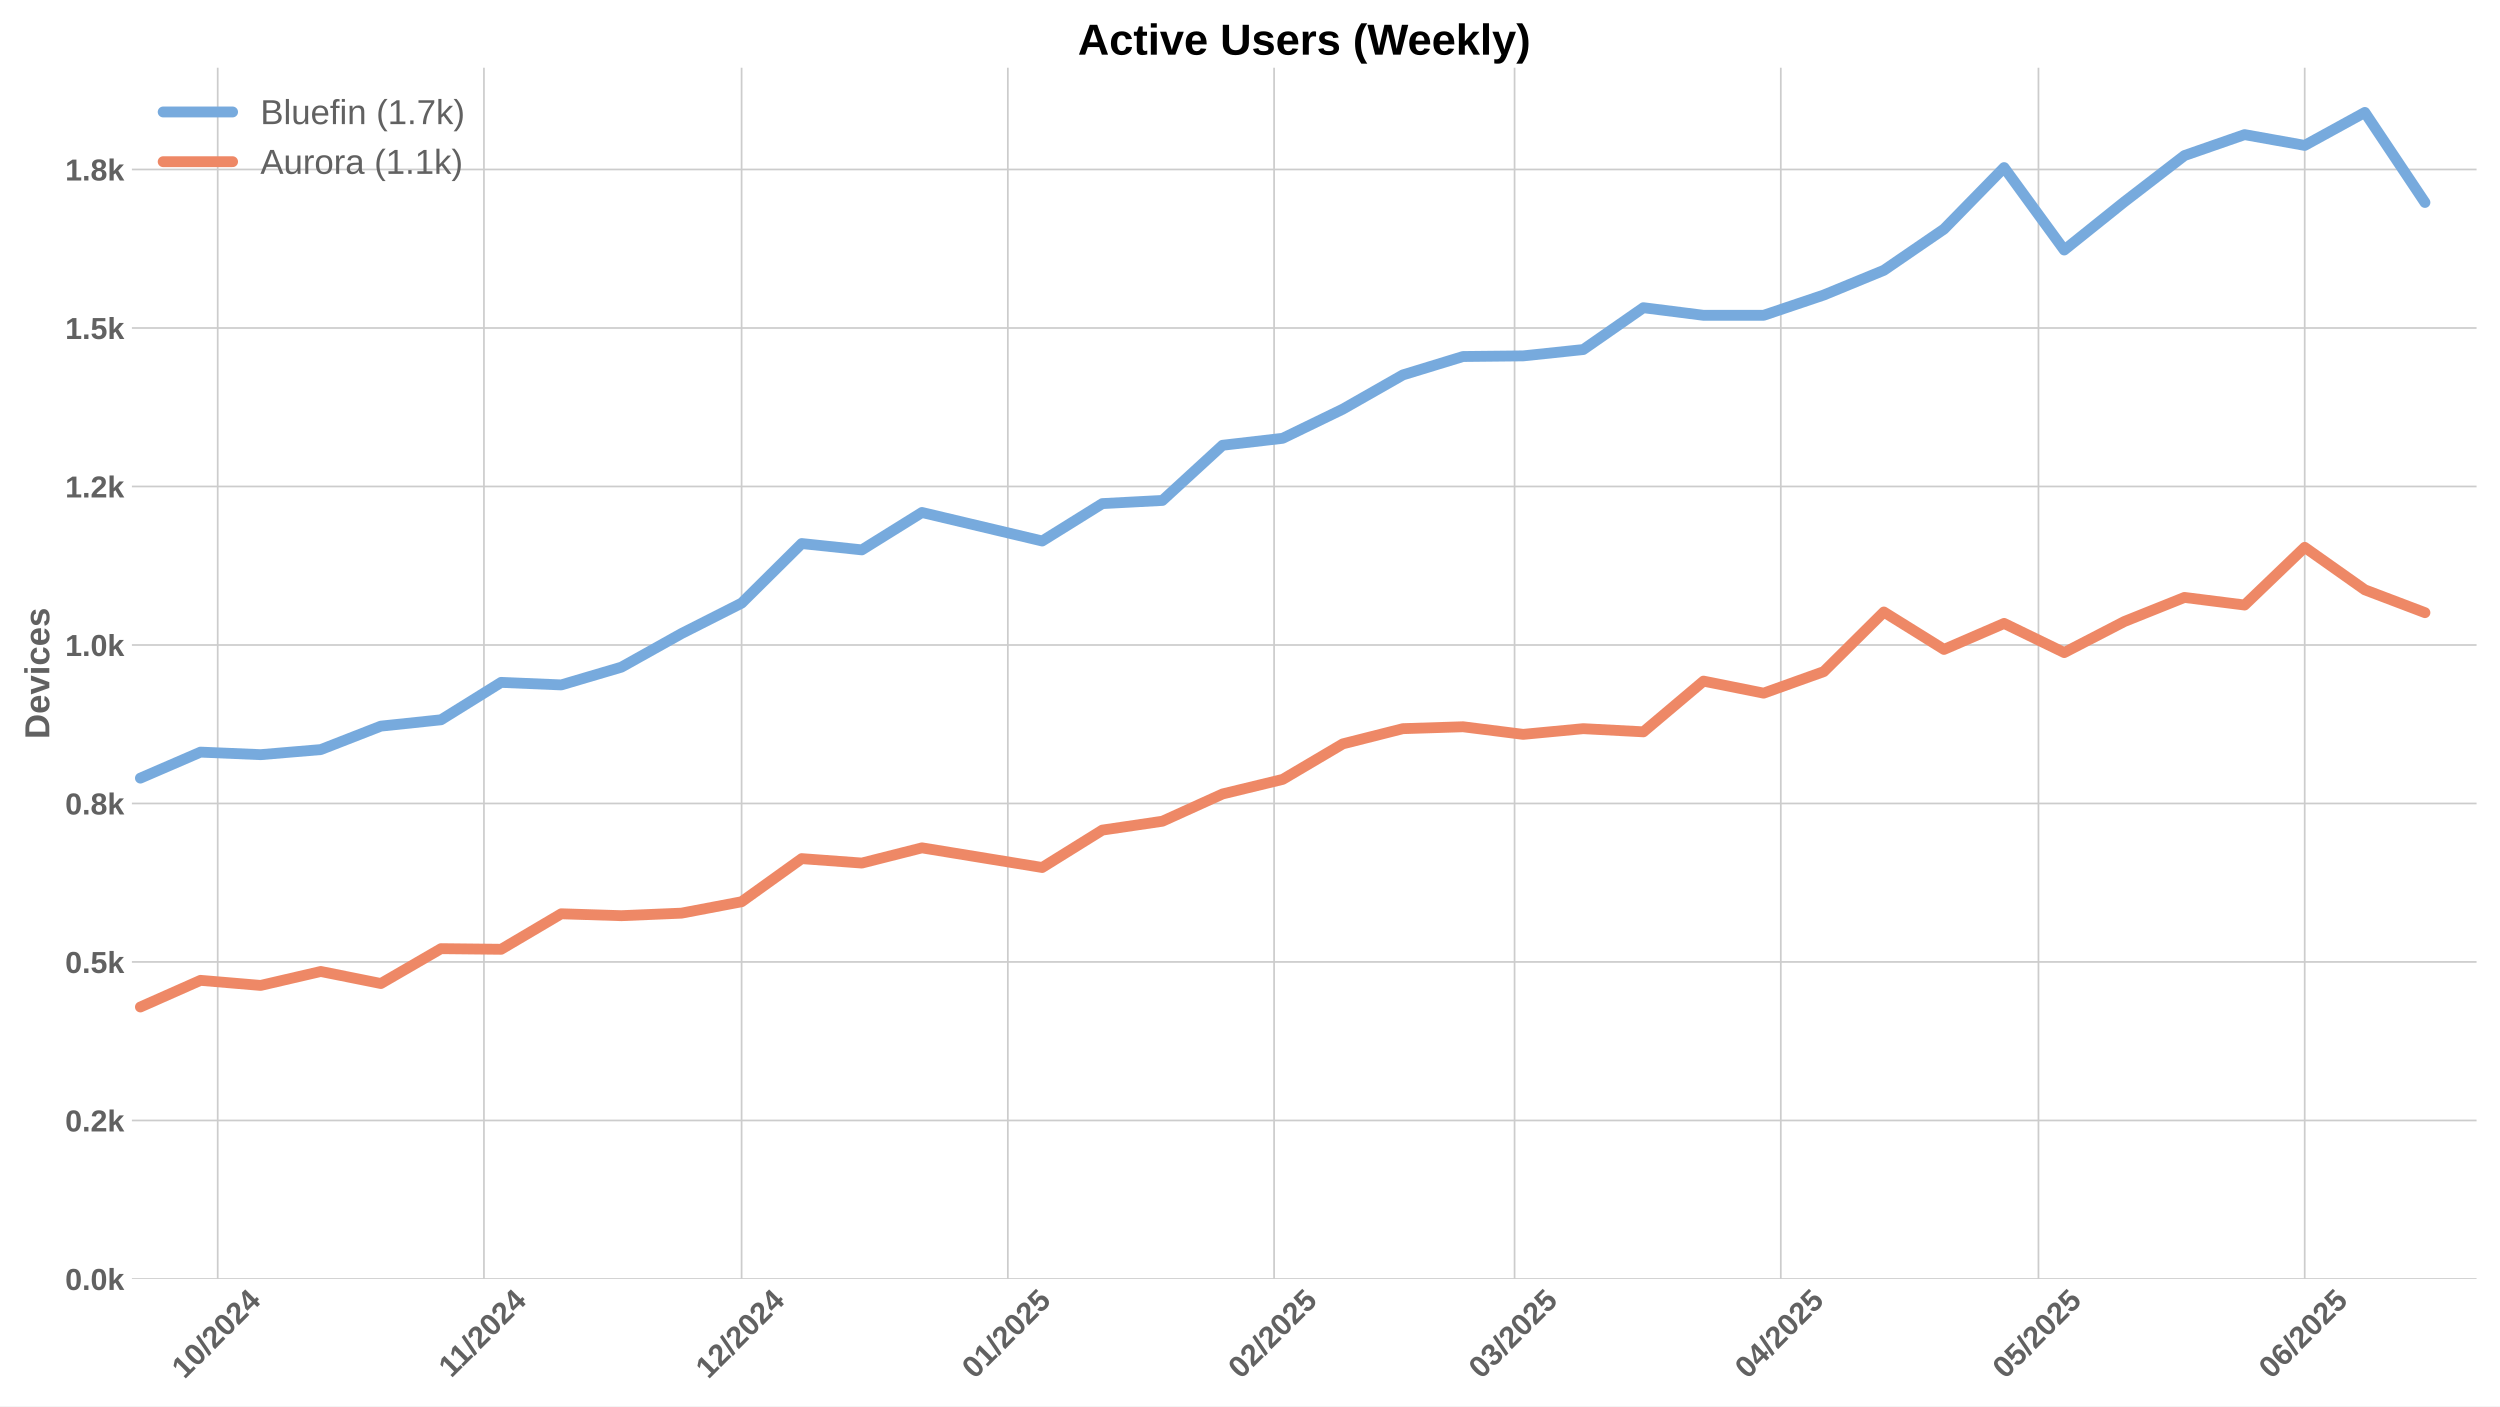
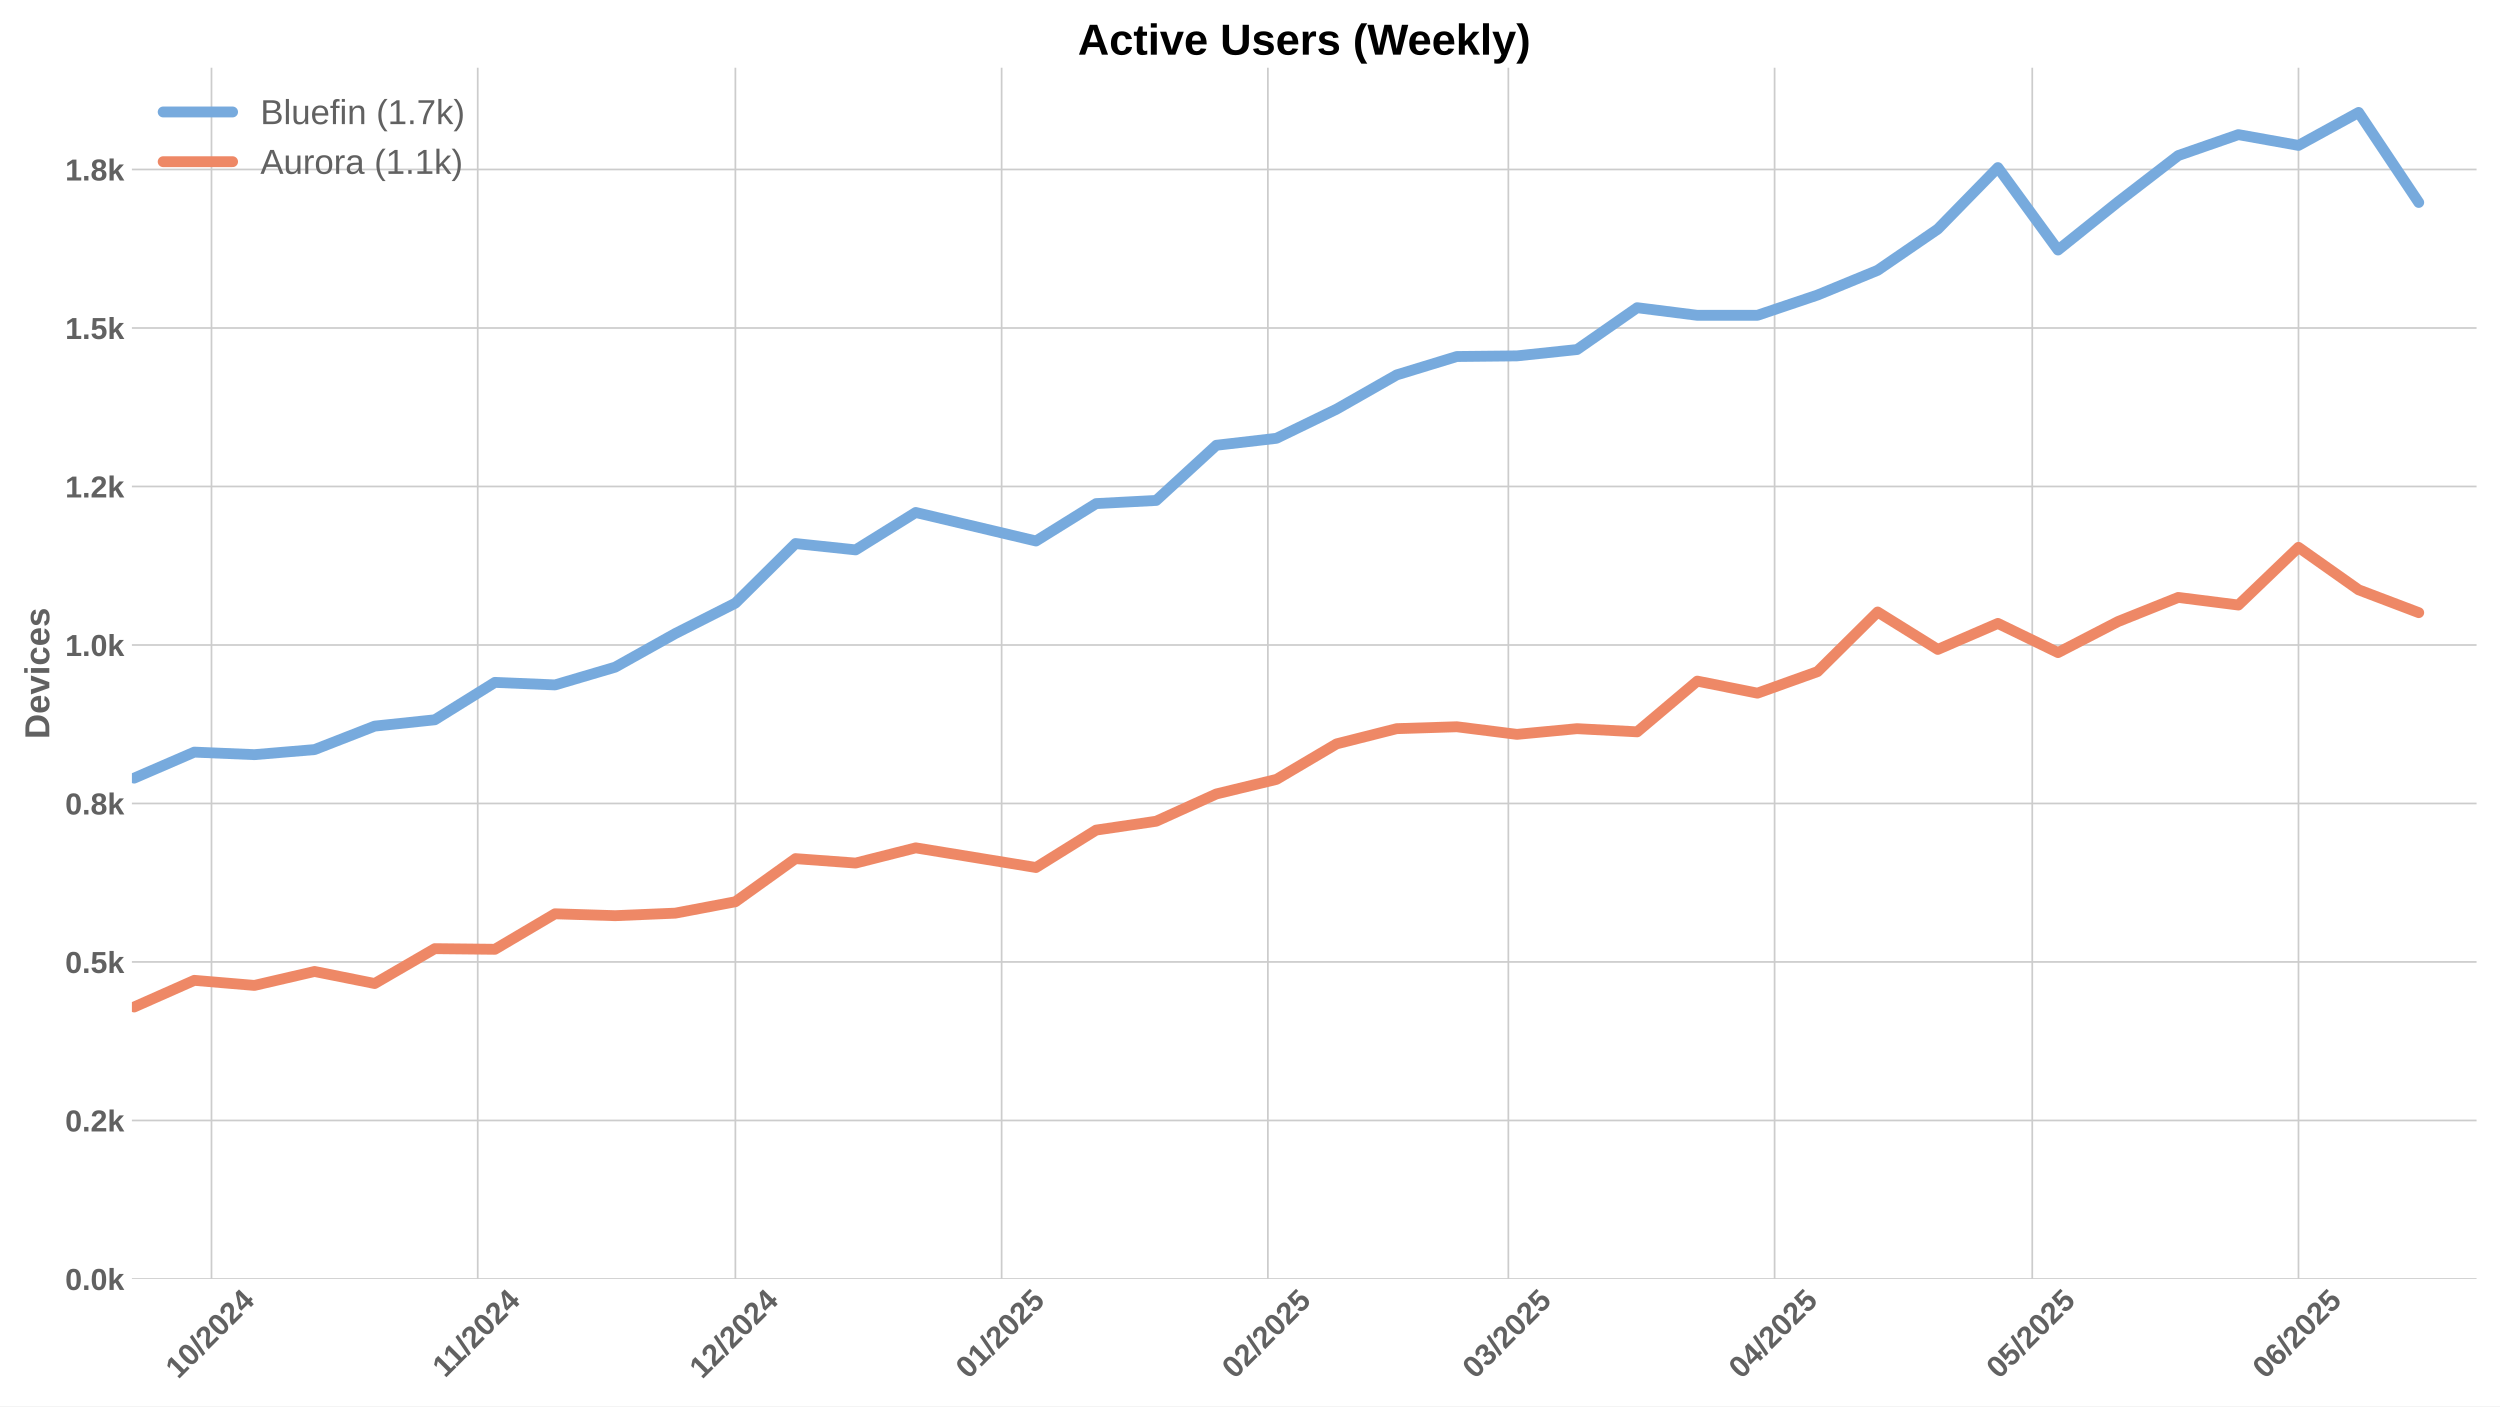
<svg xmlns="http://www.w3.org/2000/svg" xmlns:xlink="http://www.w3.org/1999/xlink" width="1152pt" height="648pt" viewBox="0 0 1152 648" version="1.1">
  <defs>
    <style type="text/css">*{stroke-linejoin: round; stroke-linecap: butt}</style>
  </defs>
  <g id="figure_1">
    <g id="patch_1">
      <path d="M 0 648  L 1152 648  L 1152 0  L 0 0  z " style="fill: #ffffff" />
    </g>
    <g id="axes_1">
      <g id="patch_2">
        <path d="M 60.78 589.343  L 1141.2 589.343  L 1141.2 31.2  L 60.78 31.2  z " style="fill: #ffffff" />
      </g>
      <g id="matplotlib.axis_1">
        <g id="xtick_1">
          <g id="line2d_1">
-             <path d="M 100.317 589.343  L 100.317 31.2  " clip-path="url(#p0149ef27f3)" style="fill: none; stroke: #cccccc; stroke-width: 0.8; stroke-linecap: round" />
+             <path d="M 97.453 589.343  L 97.453 31.2  " clip-path="url(#pe0b2e61af4)" style="fill: none; stroke: #cccccc; stroke-width: 0.8; stroke-linecap: round" />
          </g>
          <g id="line2d_2" />
          <g id="text_1">
-             <g style="fill: #616161" transform="translate(84.98647 635.7977) rotate(-45) scale(0.14 -0.14)">
+             <g style="fill: #616161" transform="translate(82.12253 635.7977) rotate(-45) scale(0.14 -0.14)">
              <defs>
                <path id="LiberationSans-Bold-31" d="M 403 0  L 403 653  L 1494 653  L 1494 3656  L 438 2997  L 438 3688  L 1541 4403  L 2372 4403  L 2372 653  L 3381 653  L 3381 0  L 403 0  z " transform="scale(0.015625)" />
                <path id="LiberationSans-Bold-30" d="M 3297 2203  Q 3297 1088 2914 512  Q 2531 -63 1766 -63  Q 253 -63 253 2203  Q 253 2994 418 3494  Q 584 3994 915 4231  Q 1247 4469 1791 4469  Q 2572 4469 2934 3903  Q 3297 3338 3297 2203  z M 2416 2203  Q 2416 2813 2356 3150  Q 2297 3488 2165 3634  Q 2034 3781 1784 3781  Q 1519 3781 1383 3632  Q 1247 3484 1189 3148  Q 1131 2813 1131 2203  Q 1131 1600 1192 1261  Q 1253 922 1386 775  Q 1519 628 1772 628  Q 2022 628 2158 783  Q 2294 938 2355 1278  Q 2416 1619 2416 2203  z " transform="scale(0.015625)" />
                <path id="LiberationSans-Bold-2f" d="M 63 -128  L 972 4638  L 1716 4638  L 822 -128  L 63 -128  z " transform="scale(0.015625)" />
                <path id="LiberationSans-Bold-32" d="M 222 0  L 222 609  Q 394 988 711 1347  Q 1028 1706 1509 2097  Q 1972 2472 2158 2715  Q 2344 2959 2344 3194  Q 2344 3769 1766 3769  Q 1484 3769 1336 3617  Q 1188 3466 1144 3163  L 259 3213  Q 334 3825 717 4147  Q 1100 4469 1759 4469  Q 2472 4469 2853 4144  Q 3234 3819 3234 3231  Q 3234 2922 3112 2672  Q 2991 2422 2800 2211  Q 2609 2000 2376 1815  Q 2144 1631 1925 1456  Q 1706 1281 1526 1103  Q 1347 925 1259 722  L 3303 722  L 3303 0  L 222 0  z " transform="scale(0.015625)" />
                <path id="LiberationSans-Bold-34" d="M 2938 897  L 2938 0  L 2100 0  L 2100 897  L 97 897  L 97 1556  L 1956 4403  L 2938 4403  L 2938 1550  L 3525 1550  L 3525 897  L 2938 897  z M 2100 2991  Q 2100 3159 2111 3356  Q 2122 3553 2128 3609  Q 2047 3434 1834 3103  L 813 1550  L 2100 1550  L 2100 2991  z " transform="scale(0.015625)" />
              </defs>
              <use xlink:href="#LiberationSans-Bold-31" />
              <use xlink:href="#LiberationSans-Bold-30" transform="translate(55.61523 0)" />
              <use xlink:href="#LiberationSans-Bold-2f" transform="translate(111.2305 0)" />
              <use xlink:href="#LiberationSans-Bold-32" transform="translate(139.0137 0)" />
              <use xlink:href="#LiberationSans-Bold-30" transform="translate(194.6289 0)" />
              <use xlink:href="#LiberationSans-Bold-32" transform="translate(250.2441 0)" />
              <use xlink:href="#LiberationSans-Bold-34" transform="translate(305.8594 0)" />
            </g>
          </g>
        </g>
        <g id="xtick_2">
          <g id="line2d_3">
-             <path d="M 223.002 589.343  L 223.002 31.2  " clip-path="url(#p0149ef27f3)" style="fill: none; stroke: #cccccc; stroke-width: 0.8; stroke-linecap: round" />
+             <path d="M 220.138 589.343  L 220.138 31.2  " clip-path="url(#pe0b2e61af4)" style="fill: none; stroke: #cccccc; stroke-width: 0.8; stroke-linecap: round" />
          </g>
          <g id="line2d_4" />
          <g id="text_2">
-             <g style="fill: #616161" transform="translate(207.9438 635.2532) rotate(-45) scale(0.14 -0.14)">
+             <g style="fill: #616161" transform="translate(205.0798 635.2532) rotate(-45) scale(0.14 -0.14)">
              <use xlink:href="#LiberationSans-Bold-31" />
              <use xlink:href="#LiberationSans-Bold-31" transform="translate(50.11523 0)" />
              <use xlink:href="#LiberationSans-Bold-2f" transform="translate(105.7305 0)" />
              <use xlink:href="#LiberationSans-Bold-32" transform="translate(133.5137 0)" />
              <use xlink:href="#LiberationSans-Bold-30" transform="translate(189.1289 0)" />
              <use xlink:href="#LiberationSans-Bold-32" transform="translate(244.7441 0)" />
              <use xlink:href="#LiberationSans-Bold-34" transform="translate(300.3594 0)" />
            </g>
          </g>
        </g>
        <g id="xtick_3">
          <g id="line2d_5">
-             <path d="M 341.729 589.343  L 341.729 31.2  " clip-path="url(#p0149ef27f3)" style="fill: none; stroke: #cccccc; stroke-width: 0.8; stroke-linecap: round" />
+             <path d="M 338.865 589.343  L 338.865 31.2  " clip-path="url(#pe0b2e61af4)" style="fill: none; stroke: #cccccc; stroke-width: 0.8; stroke-linecap: round" />
          </g>
          <g id="line2d_6" />
          <g id="text_3">
-             <g style="fill: #616161" transform="translate(326.399 635.7977) rotate(-45) scale(0.14 -0.14)">
+             <g style="fill: #616161" transform="translate(323.5351 635.7977) rotate(-45) scale(0.14 -0.14)">
              <use xlink:href="#LiberationSans-Bold-31" />
              <use xlink:href="#LiberationSans-Bold-32" transform="translate(55.61523 0)" />
              <use xlink:href="#LiberationSans-Bold-2f" transform="translate(111.2305 0)" />
              <use xlink:href="#LiberationSans-Bold-32" transform="translate(139.0137 0)" />
              <use xlink:href="#LiberationSans-Bold-30" transform="translate(194.6289 0)" />
              <use xlink:href="#LiberationSans-Bold-32" transform="translate(250.2441 0)" />
              <use xlink:href="#LiberationSans-Bold-34" transform="translate(305.8594 0)" />
            </g>
          </g>
        </g>
        <g id="xtick_4">
          <g id="line2d_7">
-             <path d="M 464.414 589.343  L 464.414 31.2  " clip-path="url(#p0149ef27f3)" style="fill: none; stroke: #cccccc; stroke-width: 0.8; stroke-linecap: round" />
+             <path d="M 461.55 589.343  L 461.55 31.2  " clip-path="url(#pe0b2e61af4)" style="fill: none; stroke: #cccccc; stroke-width: 0.8; stroke-linecap: round" />
          </g>
          <g id="line2d_8" />
          <g id="text_4">
-             <g style="fill: #616161" transform="translate(449.084 635.7977) rotate(-45) scale(0.14 -0.14)">
+             <g style="fill: #616161" transform="translate(446.2201 635.7977) rotate(-45) scale(0.14 -0.14)">
              <defs>
                <path id="LiberationSans-Bold-35" d="M 3381 1466  Q 3381 766 2945 351  Q 2509 -63 1750 -63  Q 1088 -63 689 235  Q 291 534 197 1100  L 1075 1172  Q 1144 891 1319 762  Q 1494 634 1759 634  Q 2088 634 2283 843  Q 2478 1053 2478 1447  Q 2478 1794 2293 2001  Q 2109 2209 1778 2209  Q 1413 2209 1181 1925  L 325 1925  L 478 4403  L 3125 4403  L 3125 3750  L 1275 3750  L 1203 2638  Q 1522 2919 2000 2919  Q 2628 2919 3004 2528  Q 3381 2138 3381 1466  z " transform="scale(0.015625)" />
              </defs>
              <use xlink:href="#LiberationSans-Bold-30" />
              <use xlink:href="#LiberationSans-Bold-31" transform="translate(55.61523 0)" />
              <use xlink:href="#LiberationSans-Bold-2f" transform="translate(111.2305 0)" />
              <use xlink:href="#LiberationSans-Bold-32" transform="translate(139.0137 0)" />
              <use xlink:href="#LiberationSans-Bold-30" transform="translate(194.6289 0)" />
              <use xlink:href="#LiberationSans-Bold-32" transform="translate(250.2441 0)" />
              <use xlink:href="#LiberationSans-Bold-35" transform="translate(305.8594 0)" />
            </g>
          </g>
        </g>
        <g id="xtick_5">
          <g id="line2d_9">
-             <path d="M 587.099 589.343  L 587.099 31.2  " clip-path="url(#p0149ef27f3)" style="fill: none; stroke: #cccccc; stroke-width: 0.8; stroke-linecap: round" />
+             <path d="M 584.235 589.343  L 584.235 31.2  " clip-path="url(#pe0b2e61af4)" style="fill: none; stroke: #cccccc; stroke-width: 0.8; stroke-linecap: round" />
          </g>
          <g id="line2d_10" />
          <g id="text_5">
-             <g style="fill: #616161" transform="translate(571.7691 635.7977) rotate(-45) scale(0.14 -0.14)">
+             <g style="fill: #616161" transform="translate(568.9052 635.7977) rotate(-45) scale(0.14 -0.14)">
              <use xlink:href="#LiberationSans-Bold-30" />
              <use xlink:href="#LiberationSans-Bold-32" transform="translate(55.61523 0)" />
              <use xlink:href="#LiberationSans-Bold-2f" transform="translate(111.2305 0)" />
              <use xlink:href="#LiberationSans-Bold-32" transform="translate(139.0137 0)" />
              <use xlink:href="#LiberationSans-Bold-30" transform="translate(194.6289 0)" />
              <use xlink:href="#LiberationSans-Bold-32" transform="translate(250.2441 0)" />
              <use xlink:href="#LiberationSans-Bold-35" transform="translate(305.8594 0)" />
            </g>
          </g>
        </g>
        <g id="xtick_6">
          <g id="line2d_11">
-             <path d="M 697.912 589.343  L 697.912 31.2  " clip-path="url(#p0149ef27f3)" style="fill: none; stroke: #cccccc; stroke-width: 0.8; stroke-linecap: round" />
+             <path d="M 695.048 589.343  L 695.048 31.2  " clip-path="url(#pe0b2e61af4)" style="fill: none; stroke: #cccccc; stroke-width: 0.8; stroke-linecap: round" />
          </g>
          <g id="line2d_12" />
          <g id="text_6">
-             <g style="fill: #616161" transform="translate(682.5814 635.7977) rotate(-45) scale(0.14 -0.14)">
+             <g style="fill: #616161" transform="translate(679.7175 635.7977) rotate(-45) scale(0.14 -0.14)">
              <defs>
                <path id="LiberationSans-Bold-33" d="M 3328 1222  Q 3328 603 2922 265  Q 2516 -72 1766 -72  Q 1056 -72 637 254  Q 219 581 147 1197  L 1041 1275  Q 1125 641 1763 641  Q 2078 641 2253 797  Q 2428 953 2428 1275  Q 2428 1569 2215 1725  Q 2003 1881 1584 1881  L 1278 1881  L 1278 2591  L 1566 2591  Q 1944 2591 2134 2745  Q 2325 2900 2325 3188  Q 2325 3459 2173 3614  Q 2022 3769 1731 3769  Q 1459 3769 1292 3619  Q 1125 3469 1100 3194  L 222 3256  Q 291 3825 694 4147  Q 1097 4469 1747 4469  Q 2438 4469 2827 4158  Q 3216 3847 3216 3297  Q 3216 2884 2973 2618  Q 2731 2353 2275 2266  L 2275 2253  Q 2781 2194 3054 1920  Q 3328 1647 3328 1222  z " transform="scale(0.015625)" />
              </defs>
              <use xlink:href="#LiberationSans-Bold-30" />
              <use xlink:href="#LiberationSans-Bold-33" transform="translate(55.61523 0)" />
              <use xlink:href="#LiberationSans-Bold-2f" transform="translate(111.2305 0)" />
              <use xlink:href="#LiberationSans-Bold-32" transform="translate(139.0137 0)" />
              <use xlink:href="#LiberationSans-Bold-30" transform="translate(194.6289 0)" />
              <use xlink:href="#LiberationSans-Bold-32" transform="translate(250.2441 0)" />
              <use xlink:href="#LiberationSans-Bold-35" transform="translate(305.8594 0)" />
            </g>
          </g>
        </g>
        <g id="xtick_7">
          <g id="line2d_13">
-             <path d="M 820.597 589.343  L 820.597 31.2  " clip-path="url(#p0149ef27f3)" style="fill: none; stroke: #cccccc; stroke-width: 0.8; stroke-linecap: round" />
+             <path d="M 817.733 589.343  L 817.733 31.2  " clip-path="url(#pe0b2e61af4)" style="fill: none; stroke: #cccccc; stroke-width: 0.8; stroke-linecap: round" />
          </g>
          <g id="line2d_14" />
          <g id="text_7">
-             <g style="fill: #616161" transform="translate(805.2665 635.7977) rotate(-45) scale(0.14 -0.14)">
+             <g style="fill: #616161" transform="translate(802.4025 635.7977) rotate(-45) scale(0.14 -0.14)">
              <use xlink:href="#LiberationSans-Bold-30" />
              <use xlink:href="#LiberationSans-Bold-34" transform="translate(55.61523 0)" />
              <use xlink:href="#LiberationSans-Bold-2f" transform="translate(111.2305 0)" />
              <use xlink:href="#LiberationSans-Bold-32" transform="translate(139.0137 0)" />
              <use xlink:href="#LiberationSans-Bold-30" transform="translate(194.6289 0)" />
              <use xlink:href="#LiberationSans-Bold-32" transform="translate(250.2441 0)" />
              <use xlink:href="#LiberationSans-Bold-35" transform="translate(305.8594 0)" />
            </g>
          </g>
        </g>
        <g id="xtick_8">
          <g id="line2d_15">
-             <path d="M 939.324 589.343  L 939.324 31.2  " clip-path="url(#p0149ef27f3)" style="fill: none; stroke: #cccccc; stroke-width: 0.8; stroke-linecap: round" />
+             <path d="M 936.46 589.343  L 936.46 31.2  " clip-path="url(#pe0b2e61af4)" style="fill: none; stroke: #cccccc; stroke-width: 0.8; stroke-linecap: round" />
          </g>
          <g id="line2d_16" />
          <g id="text_8">
-             <g style="fill: #616161" transform="translate(923.9939 635.7977) rotate(-45) scale(0.14 -0.14)">
+             <g style="fill: #616161" transform="translate(921.13 635.7977) rotate(-45) scale(0.14 -0.14)">
              <use xlink:href="#LiberationSans-Bold-30" />
              <use xlink:href="#LiberationSans-Bold-35" transform="translate(55.61523 0)" />
              <use xlink:href="#LiberationSans-Bold-2f" transform="translate(111.2305 0)" />
              <use xlink:href="#LiberationSans-Bold-32" transform="translate(139.0137 0)" />
              <use xlink:href="#LiberationSans-Bold-30" transform="translate(194.6289 0)" />
              <use xlink:href="#LiberationSans-Bold-32" transform="translate(250.2441 0)" />
              <use xlink:href="#LiberationSans-Bold-35" transform="translate(305.8594 0)" />
            </g>
          </g>
        </g>
        <g id="xtick_9">
          <g id="line2d_17">
-             <path d="M 1062.009 589.343  L 1062.009 31.2  " clip-path="url(#p0149ef27f3)" style="fill: none; stroke: #cccccc; stroke-width: 0.8; stroke-linecap: round" />
+             <path d="M 1059.145 589.343  L 1059.145 31.2  " clip-path="url(#pe0b2e61af4)" style="fill: none; stroke: #cccccc; stroke-width: 0.8; stroke-linecap: round" />
          </g>
          <g id="line2d_18" />
          <g id="text_9">
-             <g style="fill: #616161" transform="translate(1046.679 635.7977) rotate(-45) scale(0.14 -0.14)">
+             <g style="fill: #616161" transform="translate(1043.815 635.7977) rotate(-45) scale(0.14 -0.14)">
              <defs>
                <path id="LiberationSans-Bold-36" d="M 3328 1441  Q 3328 738 2934 337  Q 2541 -63 1847 -63  Q 1069 -63 651 482  Q 234 1028 234 2100  Q 234 3278 657 3873  Q 1081 4469 1869 4469  Q 2428 4469 2751 4222  Q 3075 3975 3209 3456  L 2381 3341  Q 2263 3775 1850 3775  Q 1497 3775 1295 3422  Q 1094 3069 1094 2350  Q 1234 2584 1484 2709  Q 1734 2834 2050 2834  Q 2641 2834 2984 2459  Q 3328 2084 3328 1441  z M 2447 1416  Q 2447 1791 2273 1989  Q 2100 2188 1797 2188  Q 1506 2188 1331 2002  Q 1156 1816 1156 1509  Q 1156 1125 1339 873  Q 1522 622 1819 622  Q 2116 622 2281 833  Q 2447 1044 2447 1416  z " transform="scale(0.015625)" />
              </defs>
              <use xlink:href="#LiberationSans-Bold-30" />
              <use xlink:href="#LiberationSans-Bold-36" transform="translate(55.61523 0)" />
              <use xlink:href="#LiberationSans-Bold-2f" transform="translate(111.2305 0)" />
              <use xlink:href="#LiberationSans-Bold-32" transform="translate(139.0137 0)" />
              <use xlink:href="#LiberationSans-Bold-30" transform="translate(194.6289 0)" />
              <use xlink:href="#LiberationSans-Bold-32" transform="translate(250.2441 0)" />
              <use xlink:href="#LiberationSans-Bold-35" transform="translate(305.8594 0)" />
            </g>
          </g>
        </g>
      </g>
      <g id="matplotlib.axis_2">
        <g id="ytick_1">
          <g id="line2d_19">
-             <path d="M 60.78 589.343  L 1141.2 589.343  " clip-path="url(#p0149ef27f3)" style="fill: none; stroke: #cccccc; stroke-width: 0.8; stroke-linecap: round" />
+             <path d="M 60.78 589.343  L 1141.2 589.343  " clip-path="url(#pe0b2e61af4)" style="fill: none; stroke: #cccccc; stroke-width: 0.8; stroke-linecap: round" />
          </g>
          <g id="line2d_20" />
          <g id="text_10">
            <g style="fill: #616161" transform="translate(30.03469 594.416) scale(0.14 -0.14)">
              <defs>
                <path id="LiberationSans-Bold-2e" d="M 434 0  L 434 953  L 1338 953  L 1338 0  L 434 0  z " transform="scale(0.015625)" />
                <path id="LiberationSans-Bold-6b" d="M 2606 0  L 1703 1531  L 1325 1269  L 1325 0  L 447 0  L 447 4638  L 1325 4638  L 1325 1981  L 2531 3381  L 3475 3381  L 2288 2063  L 3566 0  L 2606 0  z " transform="scale(0.015625)" />
              </defs>
              <use xlink:href="#LiberationSans-Bold-30" />
              <use xlink:href="#LiberationSans-Bold-2e" transform="translate(55.61523 0)" />
              <use xlink:href="#LiberationSans-Bold-30" transform="translate(83.39844 0)" />
              <use xlink:href="#LiberationSans-Bold-6b" transform="translate(139.0137 0)" />
            </g>
          </g>
        </g>
        <g id="ytick_2">
          <g id="line2d_21">
-             <path d="M 60.78 516.309  L 1141.2 516.309  " clip-path="url(#p0149ef27f3)" style="fill: none; stroke: #cccccc; stroke-width: 0.8; stroke-linecap: round" />
+             <path d="M 60.78 516.309  L 1141.2 516.309  " clip-path="url(#pe0b2e61af4)" style="fill: none; stroke: #cccccc; stroke-width: 0.8; stroke-linecap: round" />
          </g>
          <g id="line2d_22" />
          <g id="text_11">
            <g style="fill: #616161" transform="translate(30.03469 521.3816) scale(0.14 -0.14)">
              <use xlink:href="#LiberationSans-Bold-30" />
              <use xlink:href="#LiberationSans-Bold-2e" transform="translate(55.61523 0)" />
              <use xlink:href="#LiberationSans-Bold-32" transform="translate(83.39844 0)" />
              <use xlink:href="#LiberationSans-Bold-6b" transform="translate(139.0137 0)" />
            </g>
          </g>
        </g>
        <g id="ytick_3">
          <g id="line2d_23">
-             <path d="M 60.78 443.274  L 1141.2 443.274  " clip-path="url(#p0149ef27f3)" style="fill: none; stroke: #cccccc; stroke-width: 0.8; stroke-linecap: round" />
+             <path d="M 60.78 443.274  L 1141.2 443.274  " clip-path="url(#pe0b2e61af4)" style="fill: none; stroke: #cccccc; stroke-width: 0.8; stroke-linecap: round" />
          </g>
          <g id="line2d_24" />
          <g id="text_12">
            <g style="fill: #616161" transform="translate(30.03469 448.3473) scale(0.14 -0.14)">
              <use xlink:href="#LiberationSans-Bold-30" />
              <use xlink:href="#LiberationSans-Bold-2e" transform="translate(55.61523 0)" />
              <use xlink:href="#LiberationSans-Bold-35" transform="translate(83.39844 0)" />
              <use xlink:href="#LiberationSans-Bold-6b" transform="translate(139.0137 0)" />
            </g>
          </g>
        </g>
        <g id="ytick_4">
          <g id="line2d_25">
-             <path d="M 60.78 370.24  L 1141.2 370.24  " clip-path="url(#p0149ef27f3)" style="fill: none; stroke: #cccccc; stroke-width: 0.8; stroke-linecap: round" />
+             <path d="M 60.78 370.24  L 1141.2 370.24  " clip-path="url(#pe0b2e61af4)" style="fill: none; stroke: #cccccc; stroke-width: 0.8; stroke-linecap: round" />
          </g>
          <g id="line2d_26" />
          <g id="text_13">
            <g style="fill: #616161" transform="translate(30.03469 375.3129) scale(0.14 -0.14)">
              <defs>
                <path id="LiberationSans-Bold-38" d="M 3363 1241  Q 3363 622 2953 279  Q 2544 -63 1784 -63  Q 1031 -63 617 278  Q 203 619 203 1234  Q 203 1656 447 1945  Q 691 2234 1100 2303  L 1100 2316  Q 744 2394 525 2669  Q 306 2944 306 3303  Q 306 3844 689 4156  Q 1072 4469 1772 4469  Q 2488 4469 2870 4164  Q 3253 3859 3253 3297  Q 3253 2938 3036 2666  Q 2819 2394 2453 2322  L 2453 2309  Q 2878 2241 3120 1961  Q 3363 1681 3363 1241  z M 2350 3250  Q 2350 3563 2206 3708  Q 2063 3853 1772 3853  Q 1203 3853 1203 3250  Q 1203 2619 1778 2619  Q 2066 2619 2208 2766  Q 2350 2913 2350 3250  z M 2453 1313  Q 2453 2003 1766 2003  Q 1447 2003 1276 1822  Q 1106 1641 1106 1300  Q 1106 913 1275 734  Q 1444 556 1791 556  Q 2131 556 2292 734  Q 2453 913 2453 1313  z " transform="scale(0.015625)" />
              </defs>
              <use xlink:href="#LiberationSans-Bold-30" />
              <use xlink:href="#LiberationSans-Bold-2e" transform="translate(55.61523 0)" />
              <use xlink:href="#LiberationSans-Bold-38" transform="translate(83.39844 0)" />
              <use xlink:href="#LiberationSans-Bold-6b" transform="translate(139.0137 0)" />
            </g>
          </g>
        </g>
        <g id="ytick_5">
          <g id="line2d_27">
-             <path d="M 60.78 297.206  L 1141.2 297.206  " clip-path="url(#p0149ef27f3)" style="fill: none; stroke: #cccccc; stroke-width: 0.8; stroke-linecap: round" />
+             <path d="M 60.78 297.206  L 1141.2 297.206  " clip-path="url(#pe0b2e61af4)" style="fill: none; stroke: #cccccc; stroke-width: 0.8; stroke-linecap: round" />
          </g>
          <g id="line2d_28" />
          <g id="text_14">
            <g style="fill: #616161" transform="translate(30.03469 302.2786) scale(0.14 -0.14)">
              <use xlink:href="#LiberationSans-Bold-31" />
              <use xlink:href="#LiberationSans-Bold-2e" transform="translate(55.61523 0)" />
              <use xlink:href="#LiberationSans-Bold-30" transform="translate(83.39844 0)" />
              <use xlink:href="#LiberationSans-Bold-6b" transform="translate(139.0137 0)" />
            </g>
          </g>
        </g>
        <g id="ytick_6">
          <g id="line2d_29">
-             <path d="M 60.78 224.171  L 1141.2 224.171  " clip-path="url(#p0149ef27f3)" style="fill: none; stroke: #cccccc; stroke-width: 0.8; stroke-linecap: round" />
+             <path d="M 60.78 224.171  L 1141.2 224.171  " clip-path="url(#pe0b2e61af4)" style="fill: none; stroke: #cccccc; stroke-width: 0.8; stroke-linecap: round" />
          </g>
          <g id="line2d_30" />
          <g id="text_15">
            <g style="fill: #616161" transform="translate(30.03469 229.2442) scale(0.14 -0.14)">
              <use xlink:href="#LiberationSans-Bold-31" />
              <use xlink:href="#LiberationSans-Bold-2e" transform="translate(55.61523 0)" />
              <use xlink:href="#LiberationSans-Bold-32" transform="translate(83.39844 0)" />
              <use xlink:href="#LiberationSans-Bold-6b" transform="translate(139.0137 0)" />
            </g>
          </g>
        </g>
        <g id="ytick_7">
          <g id="line2d_31">
-             <path d="M 60.78 151.137  L 1141.2 151.137  " clip-path="url(#p0149ef27f3)" style="fill: none; stroke: #cccccc; stroke-width: 0.8; stroke-linecap: round" />
+             <path d="M 60.78 151.137  L 1141.2 151.137  " clip-path="url(#pe0b2e61af4)" style="fill: none; stroke: #cccccc; stroke-width: 0.8; stroke-linecap: round" />
          </g>
          <g id="line2d_32" />
          <g id="text_16">
            <g style="fill: #616161" transform="translate(30.03469 156.2098) scale(0.14 -0.14)">
              <use xlink:href="#LiberationSans-Bold-31" />
              <use xlink:href="#LiberationSans-Bold-2e" transform="translate(55.61523 0)" />
              <use xlink:href="#LiberationSans-Bold-35" transform="translate(83.39844 0)" />
              <use xlink:href="#LiberationSans-Bold-6b" transform="translate(139.0137 0)" />
            </g>
          </g>
        </g>
        <g id="ytick_8">
          <g id="line2d_33">
-             <path d="M 60.78 78.103  L 1141.2 78.103  " clip-path="url(#p0149ef27f3)" style="fill: none; stroke: #cccccc; stroke-width: 0.8; stroke-linecap: round" />
+             <path d="M 60.78 78.103  L 1141.2 78.103  " clip-path="url(#pe0b2e61af4)" style="fill: none; stroke: #cccccc; stroke-width: 0.8; stroke-linecap: round" />
          </g>
          <g id="line2d_34" />
          <g id="text_17">
            <g style="fill: #616161" transform="translate(30.03469 83.17548) scale(0.14 -0.14)">
              <use xlink:href="#LiberationSans-Bold-31" />
              <use xlink:href="#LiberationSans-Bold-2e" transform="translate(55.61523 0)" />
              <use xlink:href="#LiberationSans-Bold-38" transform="translate(83.39844 0)" />
              <use xlink:href="#LiberationSans-Bold-6b" transform="translate(139.0137 0)" />
            </g>
          </g>
        </g>
        <g id="text_18">
          <g style="fill: #616161" transform="translate(22.71469 340.5153) rotate(-90) scale(0.16 -0.16)">
            <defs>
              <path id="LiberationSans-Bold-44" d="M 4353 2234  Q 4353 1553 4086 1045  Q 3819 538 3330 269  Q 2841 0 2209 0  L 428 0  L 428 4403  L 2022 4403  Q 3134 4403 3743 3842  Q 4353 3281 4353 2234  z M 3425 2234  Q 3425 2944 3056 3317  Q 2688 3691 2003 3691  L 1350 3691  L 1350 713  L 2131 713  Q 2725 713 3075 1122  Q 3425 1531 3425 2234  z " transform="scale(0.015625)" />
              <path id="LiberationSans-Bold-65" d="M 1831 -63  Q 1069 -63 659 389  Q 250 841 250 1706  Q 250 2544 665 2994  Q 1081 3444 1844 3444  Q 2572 3444 2956 2961  Q 3341 2478 3341 1547  L 3341 1522  L 1172 1522  Q 1172 1028 1355 776  Q 1538 525 1875 525  Q 2341 525 2463 928  L 3291 856  Q 2931 -63 1831 -63  z M 1831 2891  Q 1522 2891 1355 2675  Q 1188 2459 1178 2072  L 2491 2072  Q 2466 2481 2294 2686  Q 2122 2891 1831 2891  z " transform="scale(0.015625)" />
              <path id="LiberationSans-Bold-76" d="M 2284 0  L 1234 0  L 25 3381  L 953 3381  L 1544 1491  Q 1591 1334 1766 709  Q 1797 838 1894 1159  Q 1991 1481 2613 3381  L 3531 3381  L 2284 0  z " transform="scale(0.015625)" />
              <path id="LiberationSans-Bold-69" d="M 447 3991  L 447 4638  L 1325 4638  L 1325 3991  L 447 3991  z M 447 0  L 447 3381  L 1325 3381  L 1325 0  L 447 0  z " transform="scale(0.015625)" />
              <path id="LiberationSans-Bold-63" d="M 1856 -63  Q 1088 -63 669 395  Q 250 853 250 1672  Q 250 2509 672 2976  Q 1094 3444 1869 3444  Q 2466 3444 2856 3144  Q 3247 2844 3347 2316  L 2463 2272  Q 2425 2531 2275 2686  Q 2125 2841 1850 2841  Q 1172 2841 1172 1706  Q 1172 538 1863 538  Q 2113 538 2281 695  Q 2450 853 2491 1166  L 3372 1125  Q 3325 778 3123 506  Q 2922 234 2594 85  Q 2266 -63 1856 -63  z " transform="scale(0.015625)" />
              <path id="LiberationSans-Bold-73" d="M 3297 988  Q 3297 497 2895 217  Q 2494 -63 1784 -63  Q 1088 -63 717 157  Q 347 378 225 844  L 997 959  Q 1063 719 1223 619  Q 1384 519 1784 519  Q 2153 519 2322 612  Q 2491 706 2491 906  Q 2491 1069 2355 1164  Q 2219 1259 1894 1325  Q 1150 1472 890 1598  Q 631 1725 495 1926  Q 359 2128 359 2422  Q 359 2906 732 3176  Q 1106 3447 1791 3447  Q 2394 3447 2761 3212  Q 3128 2978 3219 2534  L 2441 2453  Q 2403 2659 2256 2761  Q 2109 2863 1791 2863  Q 1478 2863 1322 2783  Q 1166 2703 1166 2516  Q 1166 2369 1286 2283  Q 1406 2197 1691 2141  Q 2088 2059 2395 1973  Q 2703 1888 2889 1769  Q 3075 1650 3186 1464  Q 3297 1278 3297 988  z " transform="scale(0.015625)" />
            </defs>
            <use xlink:href="#LiberationSans-Bold-44" />
            <use xlink:href="#LiberationSans-Bold-65" transform="translate(72.2168 0)" />
            <use xlink:href="#LiberationSans-Bold-76" transform="translate(127.832 0)" />
            <use xlink:href="#LiberationSans-Bold-69" transform="translate(183.4473 0)" />
            <use xlink:href="#LiberationSans-Bold-63" transform="translate(211.2305 0)" />
            <use xlink:href="#LiberationSans-Bold-65" transform="translate(266.8457 0)" />
            <use xlink:href="#LiberationSans-Bold-73" transform="translate(322.4609 0)" />
          </g>
        </g>
      </g>
      <g id="line2d_35">
-         <path d="M 64.699 358.555  L 92.402 346.577  L 120.105 347.746  L 147.808 345.408  L 175.511 334.599  L 203.214 331.678  L 230.917 314.442  L 258.62 315.61  L 286.323 307.431  L 314.026 291.947  L 341.729 277.925  L 369.432 250.464  L 397.135 253.385  L 424.839 236.149  L 480.245 249.295  L 507.948 232.059  L 535.651 230.598  L 563.354 205.182  L 591.057 201.969  L 618.76 188.531  L 646.463 172.755  L 674.166 164.283  L 701.869 163.991  L 729.572 161.07  L 757.275 141.789  L 784.979 145.294  L 812.682 145.294  L 840.385 135.946  L 868.088 124.553  L 895.791 105.564  L 923.494 77.226  L 951.197 115.204  L 978.9 93.002  L 1006.603 71.676  L 1034.306 62.035  L 1062.009 67.001  L 1089.712 51.81  L 1117.415 93.294  " clip-path="url(#p0149ef27f3)" style="fill: none; stroke: #77aadd; stroke-width: 5; stroke-linecap: round" />
+         <path d="M 61.835 358.555  L 89.538 346.577  L 117.241 347.746  L 144.944 345.408  L 172.647 334.599  L 200.35 331.678  L 228.053 314.442  L 255.756 315.61  L 283.459 307.431  L 311.162 291.947  L 338.865 277.925  L 366.568 250.464  L 394.272 253.385  L 421.975 236.149  L 477.381 249.295  L 505.084 232.059  L 532.787 230.598  L 560.49 205.182  L 588.193 201.969  L 615.896 188.531  L 643.599 172.755  L 671.302 164.283  L 699.005 163.991  L 726.708 161.07  L 754.412 141.789  L 782.115 145.294  L 809.818 145.294  L 837.521 135.946  L 865.224 124.553  L 892.927 105.564  L 920.63 77.226  L 948.333 115.204  L 976.036 93.002  L 1003.739 71.676  L 1031.442 62.035  L 1059.145 67.001  L 1086.848 51.81  L 1114.552 93.294  " clip-path="url(#pe0b2e61af4)" style="fill: none; stroke: #77aadd; stroke-width: 5; stroke-linecap: round" />
      </g>
      <g id="line2d_36">
-         <path d="M 64.699 464.016  L 92.402 451.746  L 120.105 454.084  L 147.808 447.657  L 175.511 453.207  L 203.214 437.14  L 230.917 437.432  L 258.62 421.072  L 286.323 421.948  L 314.026 420.78  L 341.729 415.521  L 369.432 395.656  L 397.135 397.701  L 424.839 390.69  L 480.245 399.746  L 507.948 382.51  L 535.651 378.42  L 563.354 365.858  L 591.057 359.139  L 618.76 342.779  L 646.463 335.768  L 674.166 334.891  L 701.869 338.397  L 729.572 335.768  L 757.275 337.229  L 784.979 313.858  L 812.682 319.408  L 840.385 309.476  L 868.088 282.015  L 895.791 299.251  L 923.494 287.273  L 951.197 300.711  L 978.9 286.397  L 1006.603 275.295  L 1034.306 278.801  L 1062.009 252.217  L 1089.712 271.79  L 1117.415 282.307  " clip-path="url(#p0149ef27f3)" style="fill: none; stroke: #ee8866; stroke-width: 5; stroke-linecap: round" />
+         <path d="M 61.835 464.016  L 89.538 451.746  L 117.241 454.084  L 144.944 447.657  L 172.647 453.207  L 200.35 437.14  L 228.053 437.432  L 255.756 421.072  L 283.459 421.948  L 311.162 420.78  L 338.865 415.521  L 366.568 395.656  L 394.272 397.701  L 421.975 390.69  L 477.381 399.746  L 505.084 382.51  L 532.787 378.42  L 560.49 365.858  L 588.193 359.139  L 615.896 342.779  L 643.599 335.768  L 671.302 334.891  L 699.005 338.397  L 726.708 335.768  L 754.412 337.229  L 782.115 313.858  L 809.818 319.408  L 837.521 309.476  L 865.224 282.015  L 892.927 299.251  L 920.63 287.273  L 948.333 300.711  L 976.036 286.397  L 1003.739 275.295  L 1031.442 278.801  L 1059.145 252.217  L 1086.848 271.79  L 1114.552 282.307  " clip-path="url(#pe0b2e61af4)" style="fill: none; stroke: #ee8866; stroke-width: 5; stroke-linecap: round" />
      </g>
      <g id="patch_3">
        <path d="M 60.78 589.343  L 60.78 31.2  " style="fill: none" />
      </g>
      <g id="patch_4">
        <path d="M 1141.2 589.343  L 1141.2 31.2  " style="fill: none" />
      </g>
      <g id="patch_5">
        <path d="M 60.78 589.343  L 1141.2 589.343  " style="fill: none" />
      </g>
      <g id="patch_6">
        <path d="M 60.78 31.2  L 1141.2 31.2  " style="fill: none" />
      </g>
      <g id="text_19">
        <g transform="translate(496.6791 25.2) scale(0.2 -0.2)">
          <defs>
            <path id="LiberationSans-Bold-41" d="M 3541 0  L 3150 1125  L 1472 1125  L 1081 0  L 159 0  L 1766 4403  L 2853 4403  L 4453 0  L 3541 0  z M 2309 3725  L 2291 3656  Q 2259 3544 2215 3400  Q 2172 3256 1678 1819  L 2944 1819  L 2509 3084  L 2375 3509  L 2309 3725  z " transform="scale(0.015625)" />
            <path id="LiberationSans-Bold-74" d="M 1313 -56  Q 925 -56 715 155  Q 506 366 506 794  L 506 2788  L 78 2788  L 78 3381  L 550 3381  L 825 4175  L 1375 4175  L 1375 3381  L 2016 3381  L 2016 2788  L 1375 2788  L 1375 1031  Q 1375 784 1469 667  Q 1563 550 1759 550  Q 1863 550 2053 594  L 2053 50  Q 1728 -56 1313 -56  z " transform="scale(0.015625)" />
            <path id="LiberationSans-Bold-20" transform="scale(0.015625)" />
            <path id="LiberationSans-Bold-55" d="M 2259 -63  Q 1350 -63 867 381  Q 384 825 384 1650  L 384 4403  L 1306 4403  L 1306 1722  Q 1306 1200 1554 929  Q 1803 659 2284 659  Q 2778 659 3043 942  Q 3309 1225 3309 1753  L 3309 4403  L 4231 4403  L 4231 1697  Q 4231 859 3714 398  Q 3197 -63 2259 -63  z " transform="scale(0.015625)" />
            <path id="LiberationSans-Bold-72" d="M 447 0  L 447 2588  Q 447 2866 439 3052  Q 431 3238 422 3381  L 1259 3381  Q 1269 3325 1284 3039  Q 1300 2753 1300 2659  L 1313 2659  Q 1441 3016 1541 3161  Q 1641 3306 1778 3376  Q 1916 3447 2122 3447  Q 2291 3447 2394 3400  L 2394 2666  Q 2181 2713 2019 2713  Q 1691 2713 1508 2447  Q 1325 2181 1325 1659  L 1325 0  L 447 0  z " transform="scale(0.015625)" />
            <path id="LiberationSans-Bold-28" d="M 1247 -1328  Q 756 -622 537 81  Q 319 784 319 1659  Q 319 2531 537 3232  Q 756 3934 1247 4638  L 2125 4638  Q 1631 3925 1407 3219  Q 1184 2513 1184 1656  Q 1184 803 1406 101  Q 1628 -600 2125 -1328  L 1247 -1328  z " transform="scale(0.015625)" />
            <path id="LiberationSans-Bold-57" d="M 4897 0  L 3803 0  L 3206 2547  Q 3097 2997 3022 3488  Q 2947 3078 2900 2864  Q 2853 2650 2234 0  L 1141 0  L 6 4403  L 941 4403  L 1578 1559  L 1722 872  Q 1809 1306 1892 1701  Q 1975 2097 2516 4403  L 3547 4403  L 4103 2059  Q 4169 1797 4325 872  L 4403 1234  L 4569 1953  L 5100 4403  L 6034 4403  L 4897 0  z " transform="scale(0.015625)" />
            <path id="LiberationSans-Bold-6c" d="M 447 0  L 447 4638  L 1325 4638  L 1325 0  L 447 0  z " transform="scale(0.015625)" />
            <path id="LiberationSans-Bold-79" d="M 884 -1328  Q 569 -1328 331 -1288  L 331 -663  Q 497 -688 634 -688  Q 822 -688 945 -628  Q 1069 -569 1167 -431  Q 1266 -294 1388 34  L 50 3381  L 978 3381  L 1509 1797  Q 1634 1456 1825 753  L 1903 1050  L 2106 1784  L 2606 3381  L 3525 3381  L 2188 -178  Q 1919 -828 1630 -1078  Q 1341 -1328 884 -1328  z " transform="scale(0.015625)" />
            <path id="LiberationSans-Bold-29" d="M 6 -1328  Q 506 -597 726 101  Q 947 800 947 1656  Q 947 2516 722 3223  Q 497 3931 6 4638  L 884 4638  Q 1378 3928 1595 3225  Q 1813 2522 1813 1659  Q 1813 791 1595 87  Q 1378 -616 884 -1328  L 6 -1328  z " transform="scale(0.015625)" />
          </defs>
          <use xlink:href="#LiberationSans-Bold-41" />
          <use xlink:href="#LiberationSans-Bold-63" transform="translate(72.2168 0)" />
          <use xlink:href="#LiberationSans-Bold-74" transform="translate(127.832 0)" />
          <use xlink:href="#LiberationSans-Bold-69" transform="translate(161.1328 0)" />
          <use xlink:href="#LiberationSans-Bold-76" transform="translate(188.916 0)" />
          <use xlink:href="#LiberationSans-Bold-65" transform="translate(244.5312 0)" />
          <use xlink:href="#LiberationSans-Bold-20" transform="translate(300.1465 0)" />
          <use xlink:href="#LiberationSans-Bold-55" transform="translate(327.9297 0)" />
          <use xlink:href="#LiberationSans-Bold-73" transform="translate(400.1465 0)" />
          <use xlink:href="#LiberationSans-Bold-65" transform="translate(455.7617 0)" />
          <use xlink:href="#LiberationSans-Bold-72" transform="translate(511.377 0)" />
          <use xlink:href="#LiberationSans-Bold-73" transform="translate(550.293 0)" />
          <use xlink:href="#LiberationSans-Bold-20" transform="translate(605.9082 0)" />
          <use xlink:href="#LiberationSans-Bold-28" transform="translate(633.6914 0)" />
          <use xlink:href="#LiberationSans-Bold-57" transform="translate(666.9922 0)" />
          <use xlink:href="#LiberationSans-Bold-65" transform="translate(759.627 0)" />
          <use xlink:href="#LiberationSans-Bold-65" transform="translate(815.2422 0)" />
          <use xlink:href="#LiberationSans-Bold-6b" transform="translate(870.8574 0)" />
          <use xlink:href="#LiberationSans-Bold-6c" transform="translate(926.4727 0)" />
          <use xlink:href="#LiberationSans-Bold-79" transform="translate(954.2559 0)" />
          <use xlink:href="#LiberationSans-Bold-29" transform="translate(1009.871 0)" />
        </g>
      </g>
      <g id="legend_1">
        <g id="line2d_37">
          <path d="M 75.18 51.595  L 91.18 51.595  L 107.18 51.595  " style="fill: none; stroke: #77aadd; stroke-width: 5; stroke-linecap: round" />
        </g>
        <g id="text_20">
          <g style="fill: #616161" transform="translate(119.98 57.195) scale(0.16 -0.16)">
            <defs>
              <path id="LiberationSans-42" d="M 3931 1241  Q 3931 653 3503 326  Q 3075 0 2313 0  L 525 0  L 525 4403  L 2125 4403  Q 3675 4403 3675 3334  Q 3675 2944 3456 2678  Q 3238 2413 2838 2322  Q 3363 2259 3647 1970  Q 3931 1681 3931 1241  z M 3075 3263  Q 3075 3619 2831 3772  Q 2588 3925 2125 3925  L 1122 3925  L 1122 2531  L 2125 2531  Q 2603 2531 2839 2711  Q 3075 2891 3075 3263  z M 3328 1288  Q 3328 2066 2234 2066  L 1122 2066  L 1122 478  L 2281 478  Q 2828 478 3078 681  Q 3328 884 3328 1288  z " transform="scale(0.015625)" />
              <path id="LiberationSans-6c" d="M 431 0  L 431 4638  L 994 4638  L 994 0  L 431 0  z " transform="scale(0.015625)" />
              <path id="LiberationSans-75" d="M 981 3381  L 981 1238  Q 981 903 1047 718  Q 1113 534 1256 453  Q 1400 372 1678 372  Q 2084 372 2318 650  Q 2553 928 2553 1422  L 2553 3381  L 3116 3381  L 3116 722  Q 3116 131 3134 0  L 2603 0  Q 2600 16 2597 84  Q 2594 153 2589 242  Q 2584 331 2578 578  L 2569 578  Q 2375 228 2120 82  Q 1866 -63 1488 -63  Q 931 -63 673 214  Q 416 491 416 1128  L 416 3381  L 981 3381  z " transform="scale(0.015625)" />
              <path id="LiberationSans-65" d="M 863 1572  Q 863 991 1103 675  Q 1344 359 1806 359  Q 2172 359 2392 506  Q 2613 653 2691 878  L 3184 738  Q 2881 -63 1806 -63  Q 1056 -63 664 384  Q 272 831 272 1713  Q 272 2550 664 2997  Q 1056 3444 1784 3444  Q 3275 3444 3275 1647  L 3275 1572  L 863 1572  z M 2694 2003  Q 2647 2538 2422 2783  Q 2197 3028 1775 3028  Q 1366 3028 1127 2754  Q 888 2481 869 2003  L 2694 2003  z " transform="scale(0.015625)" />
              <path id="LiberationSans-66" d="M 1128 2972  L 1128 0  L 566 0  L 566 2972  L 91 2972  L 91 3381  L 566 3381  L 566 3763  Q 566 4225 769 4428  Q 972 4631 1391 4631  Q 1625 4631 1788 4594  L 1788 4166  Q 1647 4191 1538 4191  Q 1322 4191 1225 4081  Q 1128 3972 1128 3684  L 1128 3381  L 1788 3381  L 1788 2972  L 1128 2972  z " transform="scale(0.015625)" />
              <path id="LiberationSans-69" d="M 428 4100  L 428 4638  L 991 4638  L 991 4100  L 428 4100  z M 428 0  L 428 3381  L 991 3381  L 991 0  L 428 0  z " transform="scale(0.015625)" />
              <path id="LiberationSans-6e" d="M 2578 0  L 2578 2144  Q 2578 2478 2512 2662  Q 2447 2847 2303 2928  Q 2159 3009 1881 3009  Q 1475 3009 1240 2731  Q 1006 2453 1006 1959  L 1006 0  L 444 0  L 444 2659  Q 444 3250 425 3381  L 956 3381  Q 959 3366 962 3297  Q 966 3228 970 3139  Q 975 3050 981 2803  L 991 2803  Q 1184 3153 1439 3298  Q 1694 3444 2072 3444  Q 2628 3444 2886 3167  Q 3144 2891 3144 2253  L 3144 0  L 2578 0  z " transform="scale(0.015625)" />
              <path id="LiberationSans-20" transform="scale(0.015625)" />
              <path id="LiberationSans-28" d="M 397 1663  Q 397 2566 680 3284  Q 963 4003 1550 4638  L 2094 4638  Q 1509 3988 1236 3256  Q 963 2525 963 1656  Q 963 791 1233 62  Q 1503 -666 2094 -1325  L 1550 -1325  Q 959 -688 678 32  Q 397 753 397 1650  L 397 1663  z " transform="scale(0.015625)" />
              <path id="LiberationSans-31" d="M 488 0  L 488 478  L 1609 478  L 1609 3866  L 616 3156  L 616 3688  L 1656 4403  L 2175 4403  L 2175 478  L 3247 478  L 3247 0  L 488 0  z " transform="scale(0.015625)" />
              <path id="LiberationSans-2e" d="M 584 0  L 584 684  L 1194 684  L 1194 0  L 584 0  z " transform="scale(0.015625)" />
              <path id="LiberationSans-37" d="M 3238 3947  Q 2563 2916 2284 2331  Q 2006 1747 1867 1178  Q 1728 609 1728 0  L 1141 0  Q 1141 844 1498 1776  Q 1856 2709 2694 3925  L 328 3925  L 328 4403  L 3238 4403  L 3238 3947  z " transform="scale(0.015625)" />
              <path id="LiberationSans-6b" d="M 2550 0  L 1406 1544  L 994 1203  L 994 0  L 431 0  L 431 4638  L 994 4638  L 994 1741  L 2478 3381  L 3138 3381  L 1766 1928  L 3209 0  L 2550 0  z " transform="scale(0.015625)" />
              <path id="LiberationSans-29" d="M 1734 1650  Q 1734 747 1451 28  Q 1169 -691 581 -1325  L 38 -1325  Q 625 -669 897 57  Q 1169 784 1169 1656  Q 1169 2528 895 3256  Q 622 3984 38 4638  L 581 4638  Q 1172 4000 1453 3279  Q 1734 2559 1734 1663  L 1734 1650  z " transform="scale(0.015625)" />
            </defs>
            <use xlink:href="#LiberationSans-42" />
            <use xlink:href="#LiberationSans-6c" transform="translate(66.69922 0)" />
            <use xlink:href="#LiberationSans-75" transform="translate(88.91602 0)" />
            <use xlink:href="#LiberationSans-65" transform="translate(144.5312 0)" />
            <use xlink:href="#LiberationSans-66" transform="translate(200.1465 0)" />
            <use xlink:href="#LiberationSans-69" transform="translate(227.9297 0)" />
            <use xlink:href="#LiberationSans-6e" transform="translate(250.1465 0)" />
            <use xlink:href="#LiberationSans-20" transform="translate(305.7617 0)" />
            <use xlink:href="#LiberationSans-28" transform="translate(333.5449 0)" />
            <use xlink:href="#LiberationSans-31" transform="translate(366.8457 0)" />
            <use xlink:href="#LiberationSans-2e" transform="translate(422.4609 0)" />
            <use xlink:href="#LiberationSans-37" transform="translate(450.2441 0)" />
            <use xlink:href="#LiberationSans-6b" transform="translate(505.8594 0)" />
            <use xlink:href="#LiberationSans-29" transform="translate(555.8594 0)" />
          </g>
        </g>
        <g id="line2d_38">
          <path d="M 75.18 74.51  L 91.18 74.51  L 107.18 74.51  " style="fill: none; stroke: #ee8866; stroke-width: 5; stroke-linecap: round" />
        </g>
        <g id="text_21">
          <g style="fill: #616161" transform="translate(119.98 80.11) scale(0.16 -0.16)">
            <defs>
              <path id="LiberationSans-41" d="M 3647 0  L 3144 1288  L 1138 1288  L 631 0  L 13 0  L 1809 4403  L 2488 4403  L 4256 0  L 3647 0  z M 2141 3953  L 2113 3866  Q 2034 3606 1881 3200  L 1319 1753  L 2966 1753  L 2400 3206  Q 2313 3422 2225 3694  L 2141 3953  z " transform="scale(0.015625)" />
              <path id="LiberationSans-72" d="M 444 0  L 444 2594  Q 444 2950 425 3381  L 956 3381  Q 981 2806 981 2691  L 994 2691  Q 1128 3125 1303 3284  Q 1478 3444 1797 3444  Q 1909 3444 2025 3413  L 2025 2897  Q 1913 2928 1725 2928  Q 1375 2928 1190 2626  Q 1006 2325 1006 1763  L 1006 0  L 444 0  z " transform="scale(0.015625)" />
              <path id="LiberationSans-6f" d="M 3291 1694  Q 3291 806 2900 371  Q 2509 -63 1766 -63  Q 1025 -63 647 389  Q 269 841 269 1694  Q 269 3444 1784 3444  Q 2559 3444 2925 3017  Q 3291 2591 3291 1694  z M 2700 1694  Q 2700 2394 2492 2711  Q 2284 3028 1794 3028  Q 1300 3028 1079 2704  Q 859 2381 859 1694  Q 859 1025 1076 689  Q 1294 353 1759 353  Q 2266 353 2483 678  Q 2700 1003 2700 1694  z " transform="scale(0.015625)" />
              <path id="LiberationSans-61" d="M 1294 -63  Q 784 -63 528 206  Q 272 475 272 944  Q 272 1469 617 1750  Q 963 2031 1731 2050  L 2491 2063  L 2491 2247  Q 2491 2659 2316 2837  Q 2141 3016 1766 3016  Q 1388 3016 1216 2887  Q 1044 2759 1009 2478  L 422 2531  Q 566 3444 1778 3444  Q 2416 3444 2737 3151  Q 3059 2859 3059 2306  L 3059 850  Q 3059 600 3125 473  Q 3191 347 3375 347  Q 3456 347 3559 369  L 3559 19  Q 3347 -31 3125 -31  Q 2813 -31 2670 133  Q 2528 297 2509 647  L 2491 647  Q 2275 259 1989 98  Q 1703 -63 1294 -63  z M 1422 359  Q 1731 359 1972 500  Q 2213 641 2352 886  Q 2491 1131 2491 1391  L 2491 1669  L 1875 1656  Q 1478 1650 1273 1575  Q 1069 1500 959 1344  Q 850 1188 850 934  Q 850 659 998 509  Q 1147 359 1422 359  z " transform="scale(0.015625)" />
            </defs>
            <use xlink:href="#LiberationSans-41" />
            <use xlink:href="#LiberationSans-75" transform="translate(66.69922 0)" />
            <use xlink:href="#LiberationSans-72" transform="translate(122.3145 0)" />
            <use xlink:href="#LiberationSans-6f" transform="translate(155.6152 0)" />
            <use xlink:href="#LiberationSans-72" transform="translate(211.2305 0)" />
            <use xlink:href="#LiberationSans-61" transform="translate(244.5312 0)" />
            <use xlink:href="#LiberationSans-20" transform="translate(300.1465 0)" />
            <use xlink:href="#LiberationSans-28" transform="translate(327.9297 0)" />
            <use xlink:href="#LiberationSans-31" transform="translate(361.2305 0)" />
            <use xlink:href="#LiberationSans-2e" transform="translate(416.8457 0)" />
            <use xlink:href="#LiberationSans-31" transform="translate(444.6289 0)" />
            <use xlink:href="#LiberationSans-6b" transform="translate(500.2441 0)" />
            <use xlink:href="#LiberationSans-29" transform="translate(550.2441 0)" />
          </g>
        </g>
      </g>
    </g>
  </g>
  <defs>
-     <clipPath id="p0149ef27f3">
+     <clipPath id="pe0b2e61af4">
      <rect x="60.78" y="31.2" width="1080.42" height="558.143" />
    </clipPath>
  </defs>
</svg>
